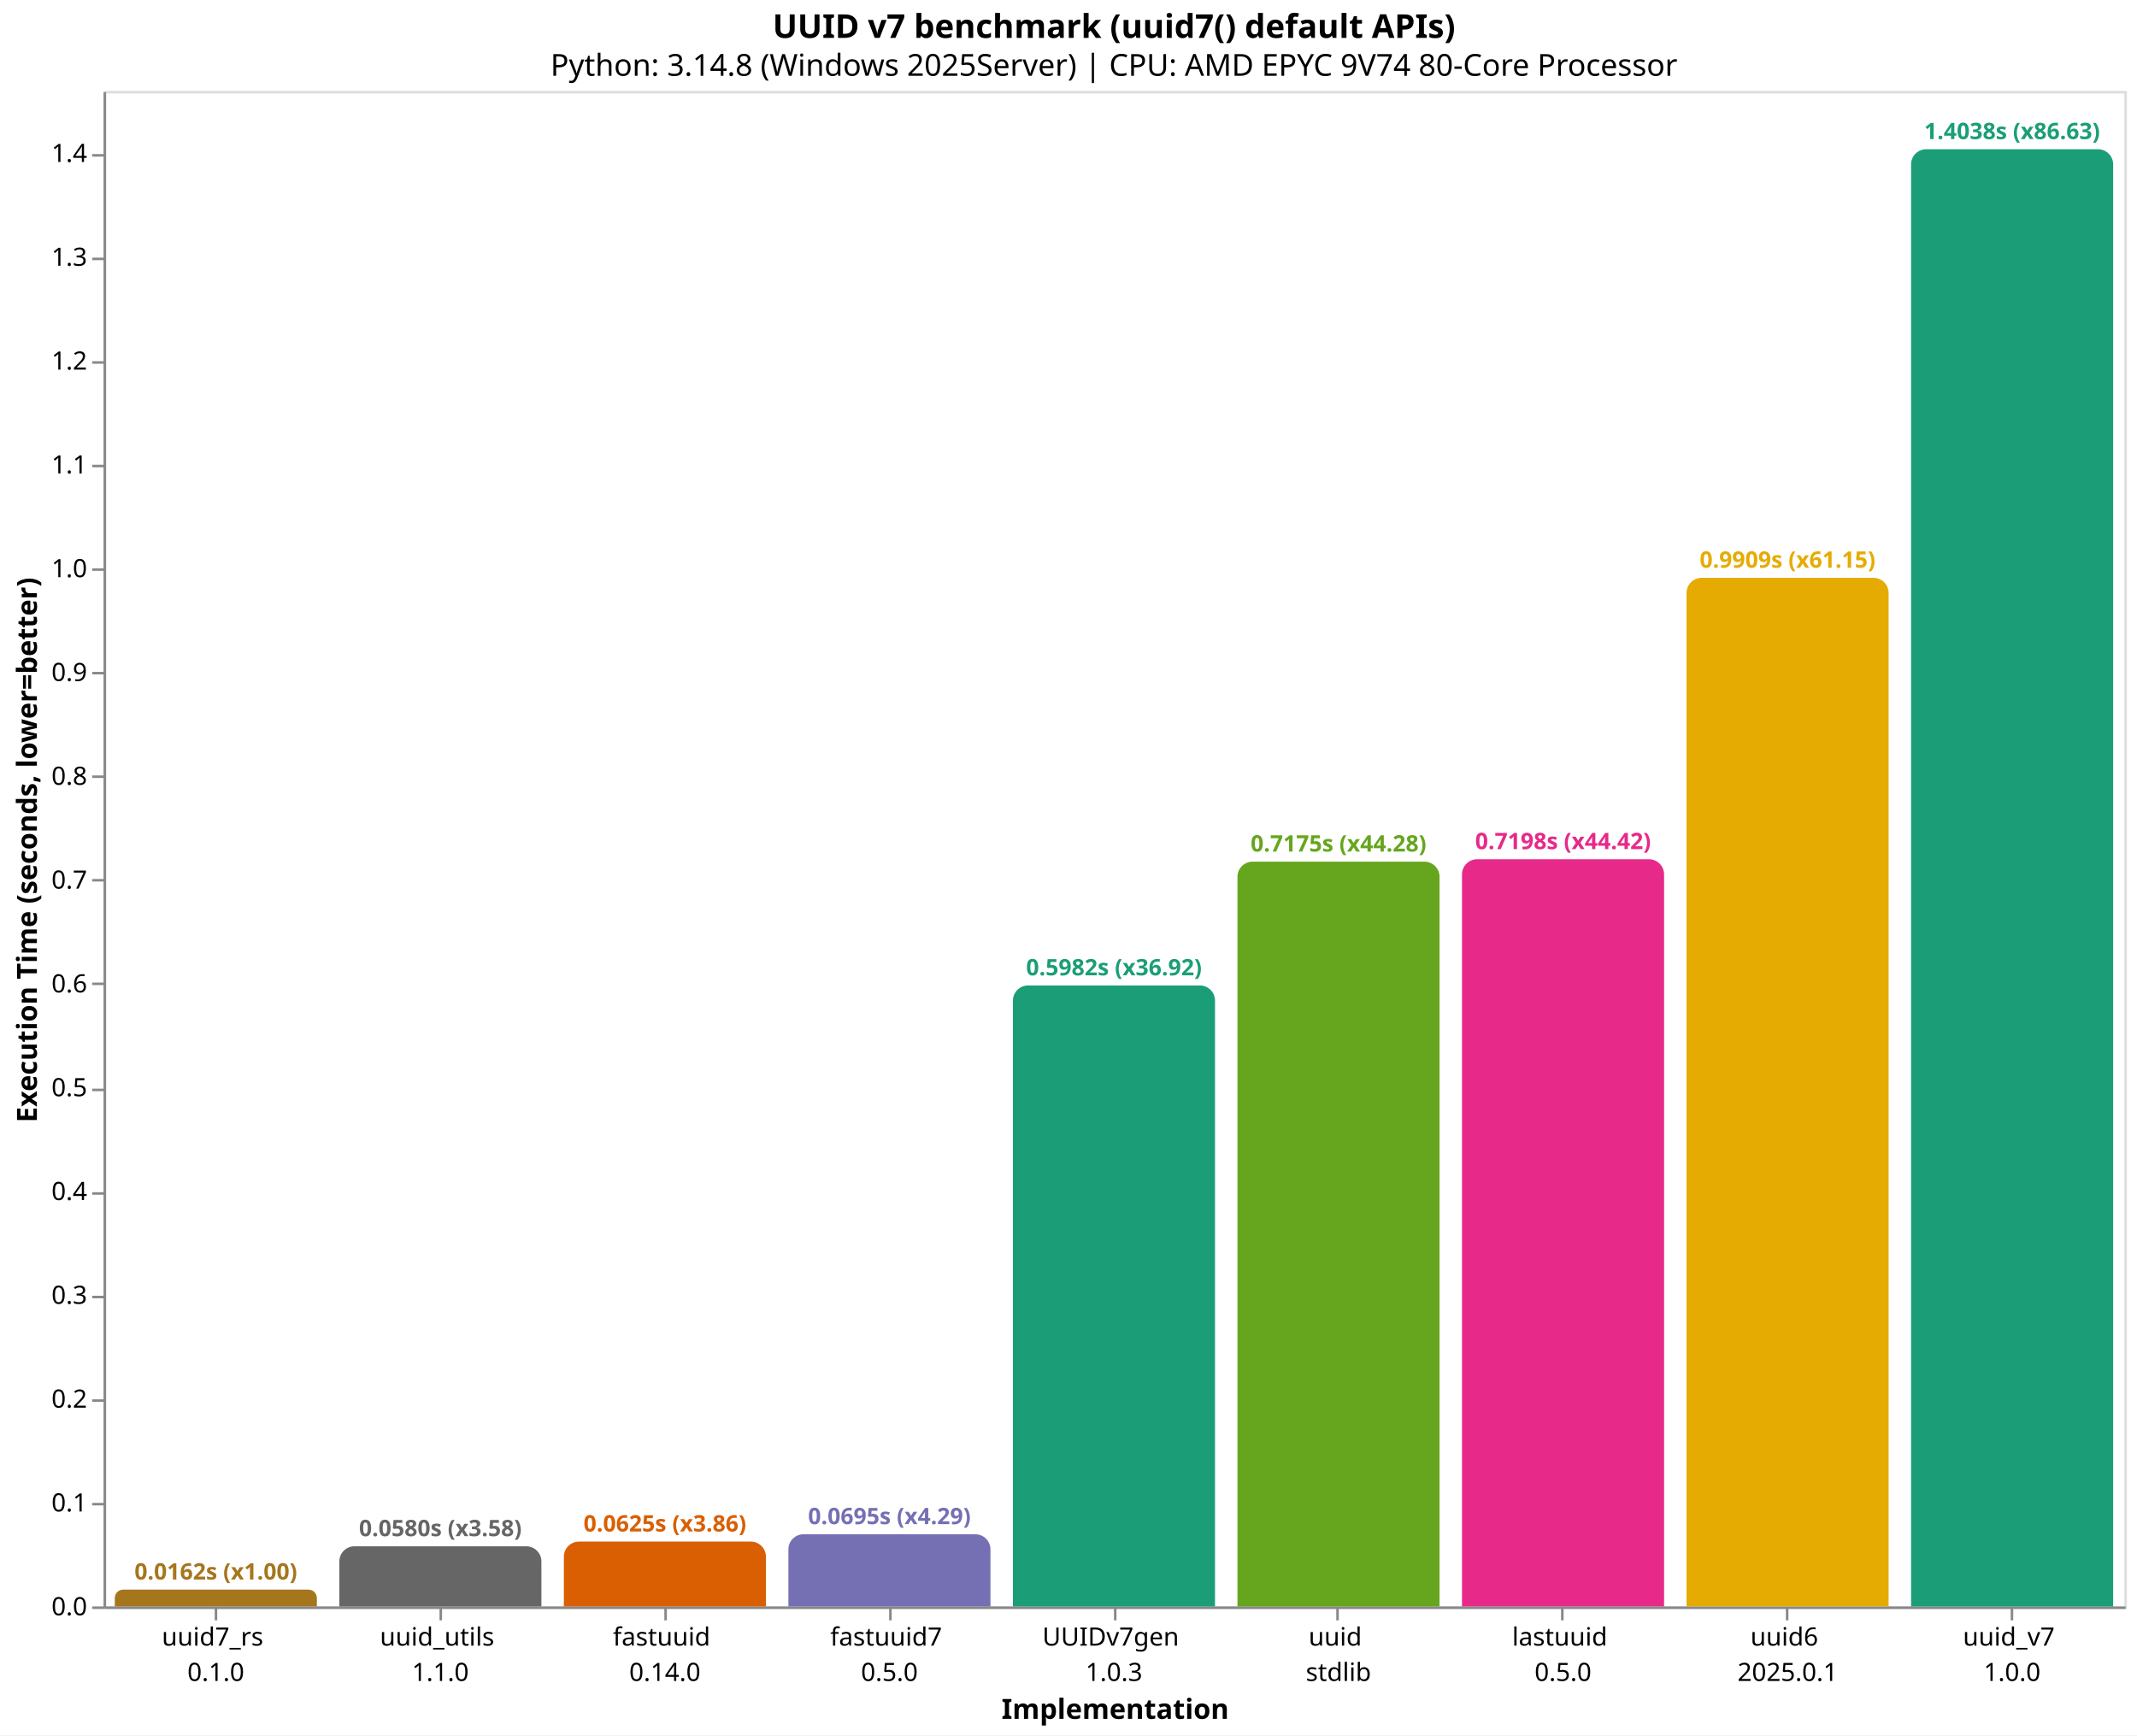
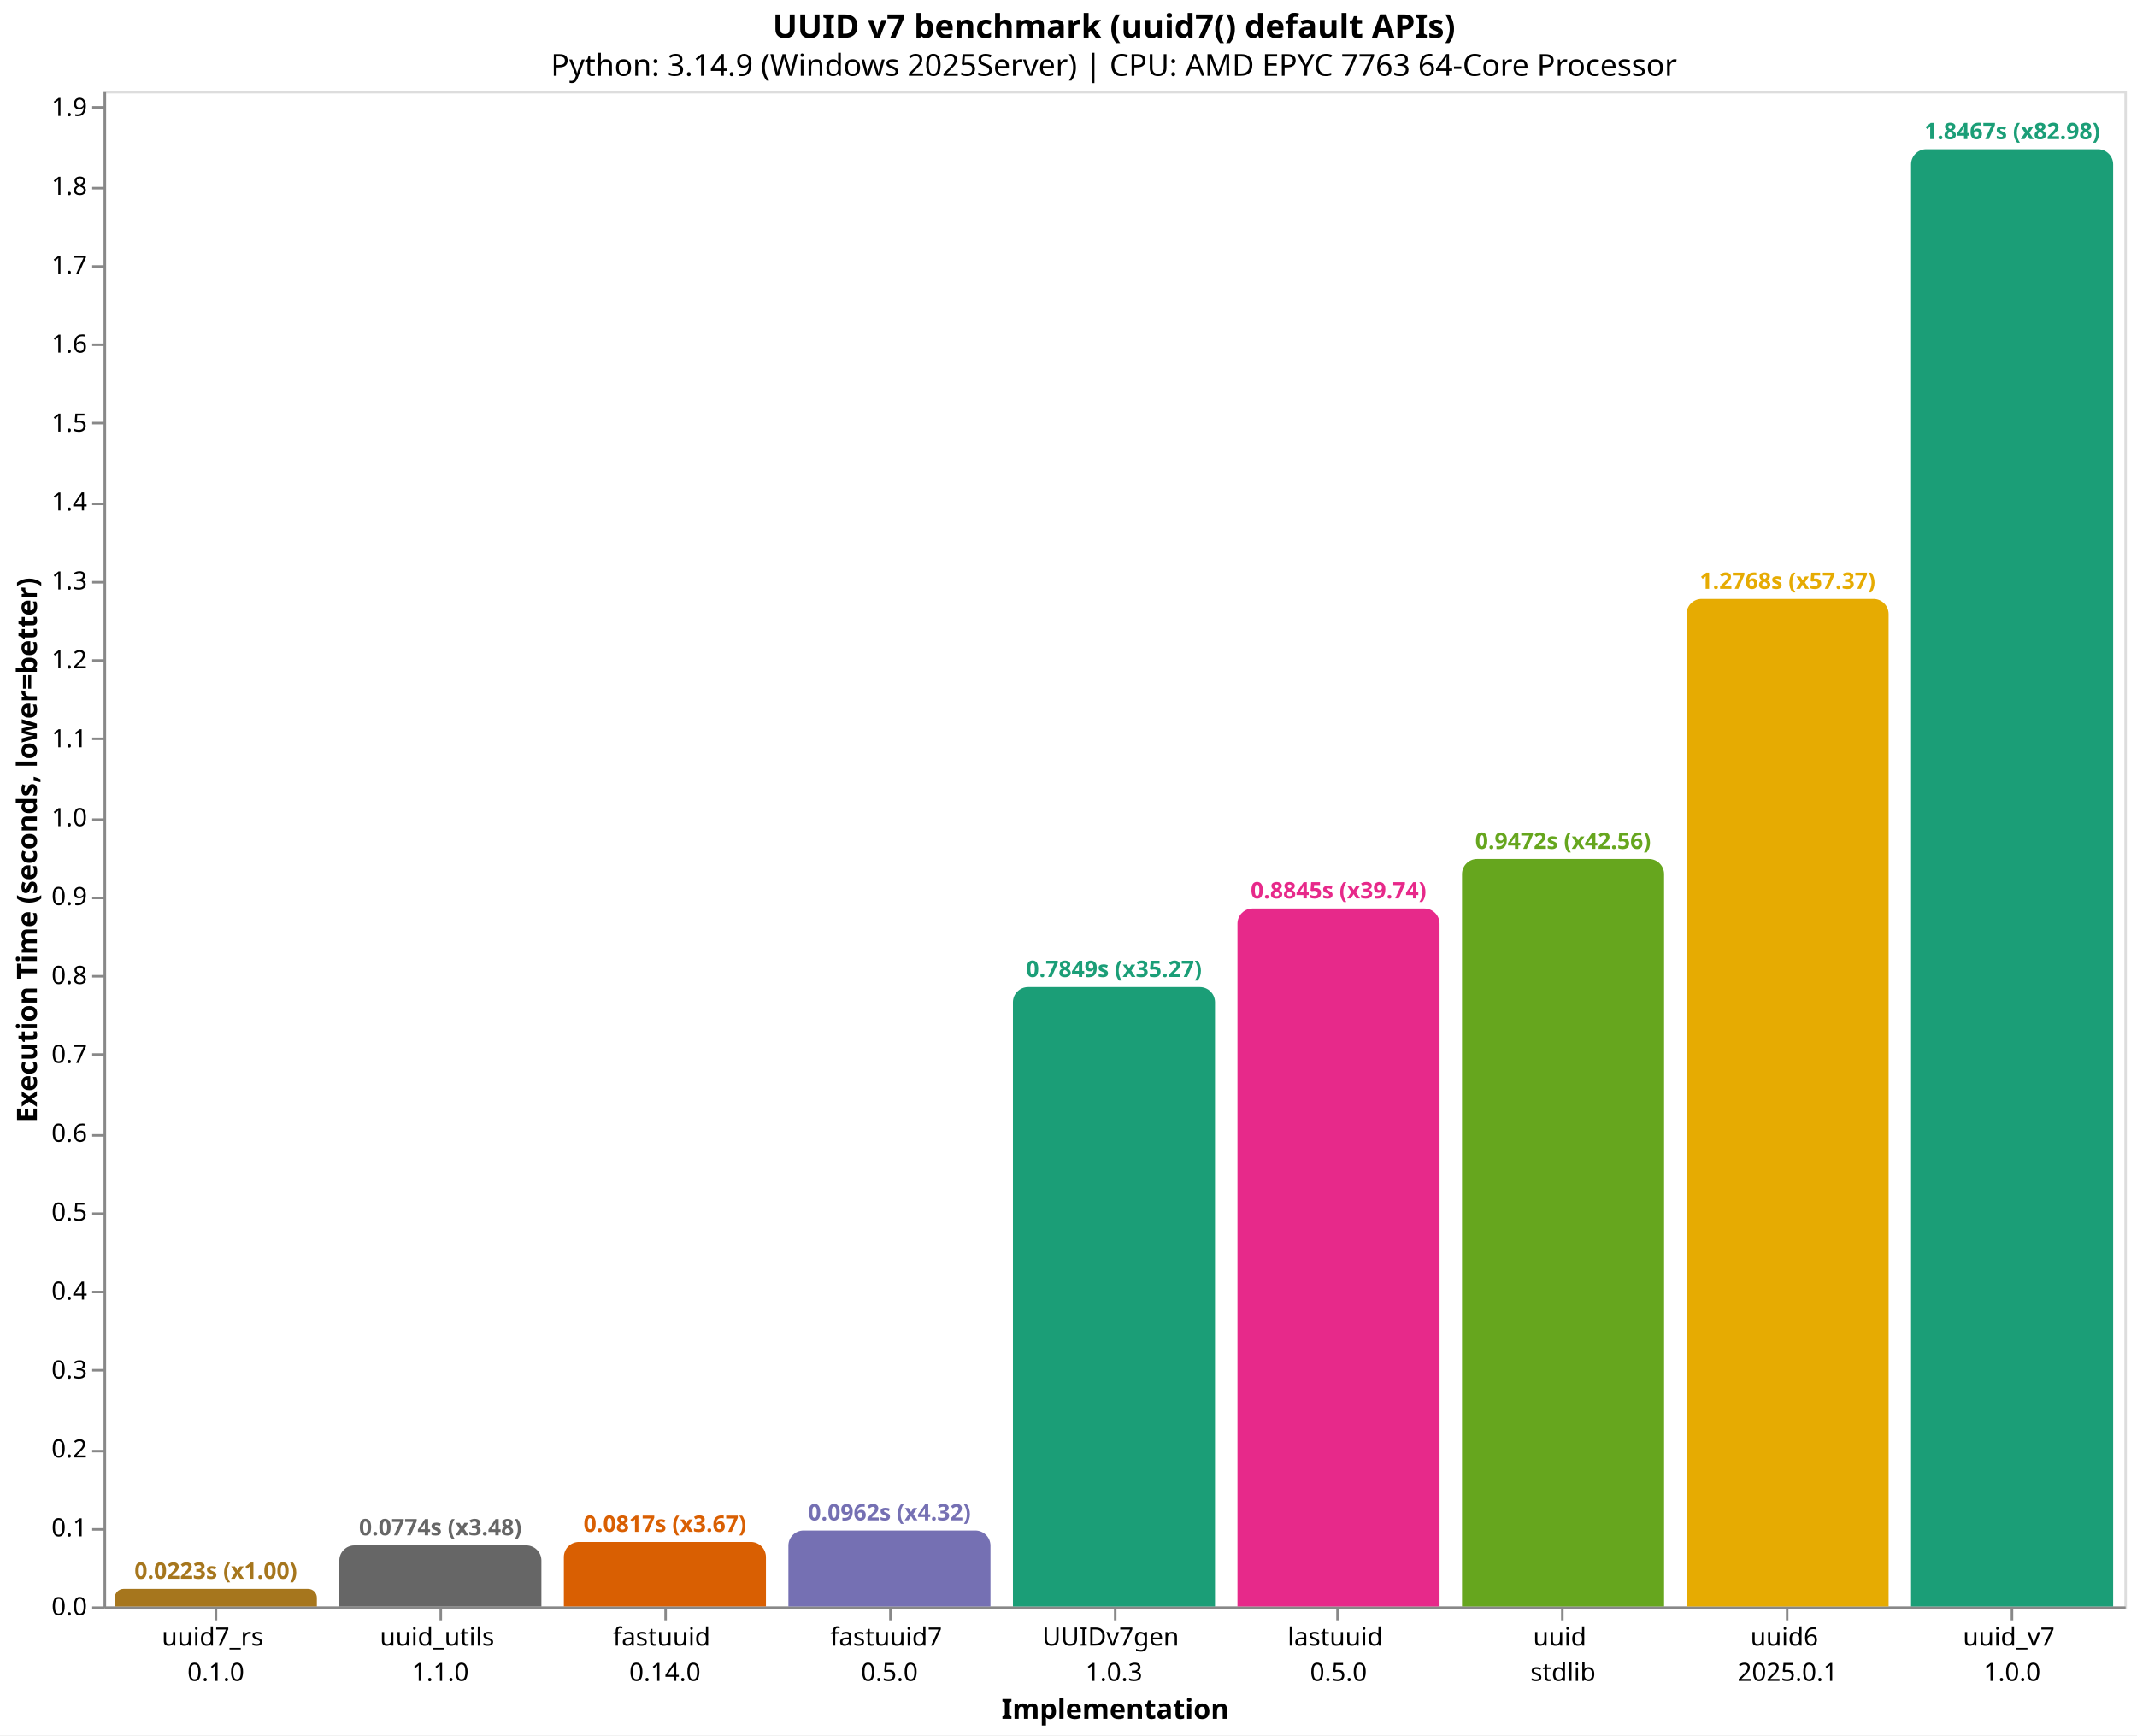
<svg xmlns="http://www.w3.org/2000/svg" version="1.1" class="marks" width="846" height="687" viewBox="0 0 846 687">
  <rect width="846" height="687" fill="white" />
  <g fill="none" stroke-miterlimit="10" transform="translate(41,36)">
    <g class="mark-group role-frame root" role="graphics-object" aria-roledescription="group mark container">
      <g transform="translate(0,0)">
        <path class="background" aria-hidden="true" d="M0.5,0.5h800v600h-800Z" stroke="#ddd" />
        <g>
          <g class="mark-group role-axis" role="graphics-symbol" aria-roledescription="axis" aria-label="X-axis titled 'Implementation' for a discrete scale with 9 values: uuid7_rs&#10;0.1.0, uuid_utils&#10;1.1.0, fastuuid&#10;0.14.0, fastuuid7&#10;0.5.0, UUIDv7gen&#10;1.0.3, ending with uuid_v7&#10;1.0.0">
            <g transform="translate(0.5,600.5)">
              <path class="background" aria-hidden="true" d="M0,0h0v0h0Z" pointer-events="none" />
              <g>
                <g class="mark-rule role-axis-tick" pointer-events="none">
                  <line transform="translate(44,0)" x2="0" y2="5" stroke="#888" stroke-width="1" opacity="1" />
                  <line transform="translate(133,0)" x2="0" y2="5" stroke="#888" stroke-width="1" opacity="1" />
                  <line transform="translate(222,0)" x2="0" y2="5" stroke="#888" stroke-width="1" opacity="1" />
                  <line transform="translate(311,0)" x2="0" y2="5" stroke="#888" stroke-width="1" opacity="1" />
                  <line transform="translate(400,0)" x2="0" y2="5" stroke="#888" stroke-width="1" opacity="1" />
                  <line transform="translate(488,0)" x2="0" y2="5" stroke="#888" stroke-width="1" opacity="1" />
                  <line transform="translate(577,0)" x2="0" y2="5" stroke="#888" stroke-width="1" opacity="1" />
                  <line transform="translate(666,0)" x2="0" y2="5" stroke="#888" stroke-width="1" opacity="1" />
                  <line transform="translate(755,0)" x2="0" y2="5" stroke="#888" stroke-width="1" opacity="1" />
                </g>
                <g class="mark-text role-axis-label" pointer-events="none">
                  <text text-anchor="middle" transform="translate(43.94444,15)" font-family="sans-serif" font-size="10px" fill="#000" opacity="1">
                    <tspan>uuid7_rs</tspan>
                    <tspan x="0" dy="14">0.1.0</tspan>
                  </text>
                  <text text-anchor="middle" transform="translate(132.8333,15)" font-family="sans-serif" font-size="10px" fill="#000" opacity="1">
                    <tspan>uuid_utils</tspan>
                    <tspan x="0" dy="14">1.1.0</tspan>
                  </text>
                  <text text-anchor="middle" transform="translate(221.7222,15)" font-family="sans-serif" font-size="10px" fill="#000" opacity="1">
                    <tspan>fastuuid</tspan>
                    <tspan x="0" dy="14">0.14.0</tspan>
                  </text>
                  <text text-anchor="middle" transform="translate(310.6111,15)" font-family="sans-serif" font-size="10px" fill="#000" opacity="1">
                    <tspan>fastuuid7</tspan>
                    <tspan x="0" dy="14">0.5.0</tspan>
                  </text>
                  <text text-anchor="middle" transform="translate(399.5,15)" font-family="sans-serif" font-size="10px" fill="#000" opacity="1">
                    <tspan>UUIDv7gen</tspan>
                    <tspan x="0" dy="14">1.0.3</tspan>
                  </text>
                  <text text-anchor="middle" transform="translate(488.3889,15)" font-family="sans-serif" font-size="10px" fill="#000" opacity="1">
+                     <tspan>lastuuid</tspan>
+                     <tspan x="0" dy="14">0.5.0</tspan>
+                   </text>
+                   <text text-anchor="middle" transform="translate(577.2778,15)" font-family="sans-serif" font-size="10px" fill="#000" opacity="1">
                    <tspan>uuid</tspan>
                    <tspan x="0" dy="14">stdlib</tspan>
-                   </text>
-                   <text text-anchor="middle" transform="translate(577.2778,15)" font-family="sans-serif" font-size="10px" fill="#000" opacity="1">
-                     <tspan>lastuuid</tspan>
-                     <tspan x="0" dy="14">0.5.0</tspan>
                  </text>
                  <text text-anchor="middle" transform="translate(666.1667,15)" font-family="sans-serif" font-size="10px" fill="#000" opacity="1">
                    <tspan>uuid6</tspan>
                    <tspan x="0" dy="14">2025.0.1</tspan>
                  </text>
                  <text text-anchor="middle" transform="translate(755.0556,15)" font-family="sans-serif" font-size="10px" fill="#000" opacity="1">
                    <tspan>uuid_v7</tspan>
                    <tspan x="0" dy="14">1.0.0</tspan>
                  </text>
                </g>
                <g class="mark-rule role-axis-domain" pointer-events="none">
                  <line transform="translate(0,0)" x2="800" y2="0" stroke="#888" stroke-width="1" opacity="1" />
                </g>
                <g class="mark-text role-axis-title" pointer-events="none">
                  <text text-anchor="middle" transform="translate(400,44)" font-family="sans-serif" font-size="11px" font-weight="bold" fill="#000" opacity="1">Implementation</text>
                </g>
              </g>
              <path class="foreground" aria-hidden="true" d="" pointer-events="none" display="none" />
            </g>
          </g>
-           <g class="mark-group role-axis" role="graphics-symbol" aria-roledescription="axis" aria-label="Y-axis titled 'Execution Time (seconds, lower=better)' for a linear scale with values from 0.0 to 1.5">
+           <g class="mark-group role-axis" role="graphics-symbol" aria-roledescription="axis" aria-label="Y-axis titled 'Execution Time (seconds, lower=better)' for a linear scale with values from 0.0 to 1.9">
            <g transform="translate(0.5,0.5)">
              <path class="background" aria-hidden="true" d="M0,0h0v0h0Z" pointer-events="none" />
              <g>
                <g class="mark-rule role-axis-tick" pointer-events="none">
                  <line transform="translate(0,600)" x2="-5" y2="0" stroke="#888" stroke-width="1" opacity="1" />
-                   <line transform="translate(0,559)" x2="-5" y2="0" stroke="#888" stroke-width="1" opacity="1" />
-                   <line transform="translate(0,518)" x2="-5" y2="0" stroke="#888" stroke-width="1" opacity="1" />
-                   <line transform="translate(0,477)" x2="-5" y2="0" stroke="#888" stroke-width="1" opacity="1" />
-                   <line transform="translate(0,436)" x2="-5" y2="0" stroke="#888" stroke-width="1" opacity="1" />
-                   <line transform="translate(0,395)" x2="-5" y2="0" stroke="#888" stroke-width="1" opacity="1" />
-                   <line transform="translate(0,353)" x2="-5" y2="0" stroke="#888" stroke-width="1" opacity="1" />
-                   <line transform="translate(0,312)" x2="-5" y2="0" stroke="#888" stroke-width="1" opacity="1" />
-                   <line transform="translate(0,271)" x2="-5" y2="0" stroke="#888" stroke-width="1" opacity="1" />
-                   <line transform="translate(0,230)" x2="-5" y2="0" stroke="#888" stroke-width="1" opacity="1" />
-                   <line transform="translate(0,189)" x2="-5" y2="0" stroke="#888" stroke-width="1" opacity="1" />
-                   <line transform="translate(0,148)" x2="-5" y2="0" stroke="#888" stroke-width="1" opacity="1" />
-                   <line transform="translate(0,107)" x2="-5" y2="0" stroke="#888" stroke-width="1" opacity="1" />
-                   <line transform="translate(0,66)" x2="-5" y2="0" stroke="#888" stroke-width="1" opacity="1" />
-                   <line transform="translate(0,25)" x2="-5" y2="0" stroke="#888" stroke-width="1" opacity="1" />
+                   <line transform="translate(0,569)" x2="-5" y2="0" stroke="#888" stroke-width="1" opacity="1" />
+                   <line transform="translate(0,538)" x2="-5" y2="0" stroke="#888" stroke-width="1" opacity="1" />
+                   <line transform="translate(0,506)" x2="-5" y2="0" stroke="#888" stroke-width="1" opacity="1" />
+                   <line transform="translate(0,475)" x2="-5" y2="0" stroke="#888" stroke-width="1" opacity="1" />
+                   <line transform="translate(0,444)" x2="-5" y2="0" stroke="#888" stroke-width="1" opacity="1" />
+                   <line transform="translate(0,413)" x2="-5" y2="0" stroke="#888" stroke-width="1" opacity="1" />
+                   <line transform="translate(0,381)" x2="-5" y2="0" stroke="#888" stroke-width="1" opacity="1" />
+                   <line transform="translate(0,350)" x2="-5" y2="0" stroke="#888" stroke-width="1" opacity="1" />
+                   <line transform="translate(0,319)" x2="-5" y2="0" stroke="#888" stroke-width="1" opacity="1" />
+                   <line transform="translate(0,288)" x2="-5" y2="0" stroke="#888" stroke-width="1" opacity="1" />
+                   <line transform="translate(0,256)" x2="-5" y2="0" stroke="#888" stroke-width="1" opacity="1" />
+                   <line transform="translate(0,225)" x2="-5" y2="0" stroke="#888" stroke-width="1" opacity="1" />
+                   <line transform="translate(0,194)" x2="-5" y2="0" stroke="#888" stroke-width="1" opacity="1" />
+                   <line transform="translate(0,163)" x2="-5" y2="0" stroke="#888" stroke-width="1" opacity="1" />
+                   <line transform="translate(0,131)" x2="-5" y2="0" stroke="#888" stroke-width="1" opacity="1" />
+                   <line transform="translate(0,100)" x2="-5" y2="0" stroke="#888" stroke-width="1" opacity="1" />
+                   <line transform="translate(0,69)" x2="-5" y2="0" stroke="#888" stroke-width="1" opacity="1" />
+                   <line transform="translate(0,38)" x2="-5" y2="0" stroke="#888" stroke-width="1" opacity="1" />
+                   <line transform="translate(0,6)" x2="-5" y2="0" stroke="#888" stroke-width="1" opacity="1" />
                </g>
                <g class="mark-text role-axis-label" pointer-events="none">
                  <text text-anchor="end" transform="translate(-7,603)" font-family="sans-serif" font-size="10px" fill="#000" opacity="1">0.0</text>
-                   <text text-anchor="end" transform="translate(-7,561.9017)" font-family="sans-serif" font-size="10px" fill="#000" opacity="1">0.1</text>
-                   <text text-anchor="end" transform="translate(-7,520.8034)" font-family="sans-serif" font-size="10px" fill="#000" opacity="1">0.2</text>
-                   <text text-anchor="end" transform="translate(-7,479.705)" font-family="sans-serif" font-size="10px" fill="#000" opacity="1">0.3</text>
-                   <text text-anchor="end" transform="translate(-7,438.6067)" font-family="sans-serif" font-size="10px" fill="#000" opacity="1">0.4</text>
-                   <text text-anchor="end" transform="translate(-7,397.5084)" font-family="sans-serif" font-size="10px" fill="#000" opacity="1">0.5</text>
-                   <text text-anchor="end" transform="translate(-7,356.4101)" font-family="sans-serif" font-size="10px" fill="#000" opacity="1">0.6</text>
-                   <text text-anchor="end" transform="translate(-7,315.3117)" font-family="sans-serif" font-size="10px" fill="#000" opacity="1">0.7</text>
-                   <text text-anchor="end" transform="translate(-7,274.2134)" font-family="sans-serif" font-size="10px" fill="#000" opacity="1">0.8</text>
-                   <text text-anchor="end" transform="translate(-7,233.1151)" font-family="sans-serif" font-size="10px" fill="#000" opacity="1">0.9</text>
-                   <text text-anchor="end" transform="translate(-7,192.0168)" font-family="sans-serif" font-size="10px" fill="#000" opacity="1">1.0</text>
-                   <text text-anchor="end" transform="translate(-7,150.9184)" font-family="sans-serif" font-size="10px" fill="#000" opacity="1">1.1</text>
-                   <text text-anchor="end" transform="translate(-7,109.8201)" font-family="sans-serif" font-size="10px" fill="#000" opacity="1">1.2</text>
-                   <text text-anchor="end" transform="translate(-7,68.72178)" font-family="sans-serif" font-size="10px" fill="#000" opacity="1">1.3</text>
-                   <text text-anchor="end" transform="translate(-7,27.62345)" font-family="sans-serif" font-size="10px" fill="#000" opacity="1">1.4</text>
+                   <text text-anchor="end" transform="translate(-7,571.7584)" font-family="sans-serif" font-size="10px" fill="#000" opacity="1">0.1</text>
+                   <text text-anchor="end" transform="translate(-7,540.5169)" font-family="sans-serif" font-size="10px" fill="#000" opacity="1">0.2</text>
+                   <text text-anchor="end" transform="translate(-7,509.2753)" font-family="sans-serif" font-size="10px" fill="#000" opacity="1">0.3</text>
+                   <text text-anchor="end" transform="translate(-7,478.0337)" font-family="sans-serif" font-size="10px" fill="#000" opacity="1">0.4</text>
+                   <text text-anchor="end" transform="translate(-7,446.7921)" font-family="sans-serif" font-size="10px" fill="#000" opacity="1">0.5</text>
+                   <text text-anchor="end" transform="translate(-7,415.5506)" font-family="sans-serif" font-size="10px" fill="#000" opacity="1">0.6</text>
+                   <text text-anchor="end" transform="translate(-7,384.309)" font-family="sans-serif" font-size="10px" fill="#000" opacity="1">0.7</text>
+                   <text text-anchor="end" transform="translate(-7,353.0674)" font-family="sans-serif" font-size="10px" fill="#000" opacity="1">0.8</text>
+                   <text text-anchor="end" transform="translate(-7,321.8259)" font-family="sans-serif" font-size="10px" fill="#000" opacity="1">0.9</text>
+                   <text text-anchor="end" transform="translate(-7,290.5843)" font-family="sans-serif" font-size="10px" fill="#000" opacity="1">1.0</text>
+                   <text text-anchor="end" transform="translate(-7,259.3427)" font-family="sans-serif" font-size="10px" fill="#000" opacity="1">1.1</text>
+                   <text text-anchor="end" transform="translate(-7,228.1011)" font-family="sans-serif" font-size="10px" fill="#000" opacity="1">1.2</text>
+                   <text text-anchor="end" transform="translate(-7,196.8596)" font-family="sans-serif" font-size="10px" fill="#000" opacity="1">1.3</text>
+                   <text text-anchor="end" transform="translate(-7,165.618)" font-family="sans-serif" font-size="10px" fill="#000" opacity="1">1.4</text>
+                   <text text-anchor="end" transform="translate(-7,134.3764)" font-family="sans-serif" font-size="10px" fill="#000" opacity="1">1.5</text>
+                   <text text-anchor="end" transform="translate(-7,103.1349)" font-family="sans-serif" font-size="10px" fill="#000" opacity="1">1.6</text>
+                   <text text-anchor="end" transform="translate(-7,71.89328)" font-family="sans-serif" font-size="10px" fill="#000" opacity="1">1.7</text>
+                   <text text-anchor="end" transform="translate(-7,40.65171)" font-family="sans-serif" font-size="10px" fill="#000" opacity="1">1.8</text>
+                   <text text-anchor="end" transform="translate(-7,9.410138)" font-family="sans-serif" font-size="10px" fill="#000" opacity="1">1.9</text>
                </g>
                <g class="mark-rule role-axis-domain" pointer-events="none">
                  <line transform="translate(0,600)" x2="0" y2="-600" stroke="#888" stroke-width="1" opacity="1" />
                </g>
                <g class="mark-text role-axis-title" pointer-events="none">
                  <text text-anchor="middle" transform="translate(-24.90137,300) rotate(-90) translate(0,-2)" font-family="sans-serif" font-size="11px" font-weight="bold" fill="#000" opacity="1">Execution Time (seconds, lower=better)</text>
                </g>
              </g>
              <path class="foreground" aria-hidden="true" d="" pointer-events="none" display="none" />
            </g>
          </g>
          <g class="mark-group role-scope" role="graphics-object" aria-roledescription="group mark container">
-             <g transform="translate(4.444444,593.3406)">
-               <path class="background" aria-hidden="true" d="M3.33,0L76.67,0C78.508,0,80,1.492,80,3.33L80,6.659C80,6.659,80,6.659,80,6.659L0,6.659C0,6.659,0,6.659,0,6.659L0,3.33C0,1.492,1.492,0,3.33,0Z" />
+             <g transform="translate(4.444444,593.0472)">
+               <path class="background" aria-hidden="true" d="M3.476,0L76.524,0C78.442,0,80,1.558,80,3.476L80,6.953C80,6.953,80,6.953,80,6.953L0,6.953C0,6.953,0,6.953,0,6.953L0,3.476C0,1.558,1.558,0,3.476,0Z" />
              <g clip-path="url(#clip1)">
                <g class="mark-group role-scope" role="graphics-object" aria-roledescription="group mark container">
-                   <g transform="translate(0,-593.3406)">
-                     <path class="background" aria-hidden="true" d="M0,0h80v0h-80Z" />
-                     <g>
-                       <g class="mark-rect role-mark layer_0_marks" role="graphics-object" aria-roledescription="rect mark container">
-                         <path aria-label="Implementation: uuid7_rs&#10;0.1.0; Execution Time (seconds, lower=better): 0.0162036; implementation: uuid7_rs; Execution Time (s): 0.0162; Slowdown: 1.00" role="graphics-symbol" aria-roledescription="bar" d="M0,593.341h80v6.659h-80Z" fill="#a6761d" />
-                       </g>
-                     </g>
-                     <path class="foreground" aria-hidden="true" d="" display="none" />
-                   </g>
-                 </g>
-               </g>
-               <path class="foreground" aria-hidden="true" d="" display="none" />
-             </g>
-             <g transform="translate(93.33333,576.1799)">
-               <path class="background" aria-hidden="true" d="M6,0L74,0C77.311,0,80,2.689,80,6L80,23.82C80,23.82,80,23.82,80,23.82L0,23.82C0,23.82,0,23.82,0,23.82L0,6C0,2.689,2.689,0,6,0Z" />
+                   <g transform="translate(0,-593.0472)">
+                     <path class="background" aria-hidden="true" d="M0,0h80v0h-80Z" />
+                     <g>
+                       <g class="mark-rect role-mark layer_0_marks" role="graphics-object" aria-roledescription="rect mark container">
+                         <path aria-label="Implementation: uuid7_rs&#10;0.1.0; Execution Time (seconds, lower=better): 0.022255; implementation: uuid7_rs; Execution Time (s): 0.0223; Slowdown: 1.00" role="graphics-symbol" aria-roledescription="bar" d="M0,593.047h80v6.953h-80Z" fill="#a6761d" />
+                       </g>
+                     </g>
+                     <path class="foreground" aria-hidden="true" d="" display="none" />
+                   </g>
+                 </g>
+               </g>
+               <path class="foreground" aria-hidden="true" d="" display="none" />
+             </g>
+             <g transform="translate(93.33333,575.8301)">
+               <path class="background" aria-hidden="true" d="M6,0L74,0C77.311,0,80,2.689,80,6L80,24.17C80,24.17,80,24.17,80,24.17L0,24.17C0,24.17,0,24.17,0,24.17L0,6C0,2.689,2.689,0,6,0Z" />
              <g clip-path="url(#clip2)">
                <g class="mark-group role-scope" role="graphics-object" aria-roledescription="group mark container">
-                   <g transform="translate(0,-576.1799)">
-                     <path class="background" aria-hidden="true" d="M0,0h80v0h-80Z" />
-                     <g>
-                       <g class="mark-rect role-mark layer_0_marks" role="graphics-object" aria-roledescription="rect mark container">
-                         <path aria-label="Implementation: uuid_utils&#10;1.1.0; Execution Time (seconds, lower=better): 0.0579587; implementation: uuid_utils; Execution Time (s): 0.0580; Slowdown: 3.58" role="graphics-symbol" aria-roledescription="bar" d="M0,576.18h80v23.82h-80Z" fill="#666666" />
-                       </g>
-                     </g>
-                     <path class="foreground" aria-hidden="true" d="" display="none" />
-                   </g>
-                 </g>
-               </g>
-               <path class="foreground" aria-hidden="true" d="" display="none" />
-             </g>
-             <g transform="translate(182.2222,574.3223)">
-               <path class="background" aria-hidden="true" d="M6,0L74,0C77.311,0,80,2.689,80,6L80,25.678C80,25.678,80,25.678,80,25.678L0,25.678C0,25.678,0,25.678,0,25.678L0,6C0,2.689,2.689,0,6,0Z" />
+                   <g transform="translate(0,-575.8301)">
+                     <path class="background" aria-hidden="true" d="M0,0h80v0h-80Z" />
+                     <g>
+                       <g class="mark-rect role-mark layer_0_marks" role="graphics-object" aria-roledescription="rect mark container">
+                         <path aria-label="Implementation: uuid_utils&#10;1.1.0; Execution Time (seconds, lower=better): 0.0773646; implementation: uuid_utils; Execution Time (s): 0.0774; Slowdown: 3.48" role="graphics-symbol" aria-roledescription="bar" d="M0,575.83h80v24.17h-80Z" fill="#666666" />
+                       </g>
+                     </g>
+                     <path class="foreground" aria-hidden="true" d="" display="none" />
+                   </g>
+                 </g>
+               </g>
+               <path class="foreground" aria-hidden="true" d="" display="none" />
+             </g>
+             <g transform="translate(182.2222,574.4635)">
+               <path class="background" aria-hidden="true" d="M6,0L74,0C77.311,0,80,2.689,80,6L80,25.536C80,25.536,80,25.536,80,25.536L0,25.536C0,25.536,0,25.536,0,25.536L0,6C0,2.689,2.689,0,6,0Z" />
              <g clip-path="url(#clip3)">
                <g class="mark-group role-scope" role="graphics-object" aria-roledescription="group mark container">
-                   <g transform="translate(0,-574.3223)">
-                     <path class="background" aria-hidden="true" d="M0,0h80v0h-80Z" />
-                     <g>
-                       <g class="mark-rect role-mark layer_0_marks" role="graphics-object" aria-roledescription="rect mark container">
-                         <path aria-label="Implementation: fastuuid&#10;0.14.0; Execution Time (seconds, lower=better): 0.0624788; implementation: fastuuid; Execution Time (s): 0.0625; Slowdown: 3.86" role="graphics-symbol" aria-roledescription="bar" d="M0,574.322h80v25.678h-80Z" fill="#d95f02" />
-                       </g>
-                     </g>
-                     <path class="foreground" aria-hidden="true" d="" display="none" />
-                   </g>
-                 </g>
-               </g>
-               <path class="foreground" aria-hidden="true" d="" display="none" />
-             </g>
-             <g transform="translate(271.1111,571.4194)">
-               <path class="background" aria-hidden="true" d="M6,0L74,0C77.311,0,80,2.689,80,6L80,28.581C80,28.581,80,28.581,80,28.581L0,28.581C0,28.581,0,28.581,0,28.581L0,6C0,2.689,2.689,0,6,0Z" />
+                   <g transform="translate(0,-574.4635)">
+                     <path class="background" aria-hidden="true" d="M0,0h80v0h-80Z" />
+                     <g>
+                       <g class="mark-rect role-mark layer_0_marks" role="graphics-object" aria-roledescription="rect mark container">
+                         <path aria-label="Implementation: fastuuid&#10;0.14.0; Execution Time (seconds, lower=better): 0.0817388; implementation: fastuuid; Execution Time (s): 0.0817; Slowdown: 3.67" role="graphics-symbol" aria-roledescription="bar" d="M0,574.464h80v25.536h-80Z" fill="#d95f02" />
+                       </g>
+                     </g>
+                     <path class="foreground" aria-hidden="true" d="" display="none" />
+                   </g>
+                 </g>
+               </g>
+               <path class="foreground" aria-hidden="true" d="" display="none" />
+             </g>
+             <g transform="translate(271.1111,569.9314)">
+               <path class="background" aria-hidden="true" d="M6,0L74,0C77.311,0,80,2.689,80,6L80,30.069C80,30.069,80,30.069,80,30.069L0,30.069C0,30.069,0,30.069,0,30.069L0,6C0,2.689,2.689,0,6,0Z" />
              <g clip-path="url(#clip4)">
                <g class="mark-group role-scope" role="graphics-object" aria-roledescription="group mark container">
-                   <g transform="translate(0,-571.4194)">
-                     <path class="background" aria-hidden="true" d="M0,0h80v0h-80Z" />
-                     <g>
-                       <g class="mark-rect role-mark layer_0_marks" role="graphics-object" aria-roledescription="rect mark container">
-                         <path aria-label="Implementation: fastuuid7&#10;0.5.0; Execution Time (seconds, lower=better): 0.069542; implementation: fastuuid7; Execution Time (s): 0.0695; Slowdown: 4.29" role="graphics-symbol" aria-roledescription="bar" d="M0,571.419h80v28.581h-80Z" fill="#7570b3" />
-                       </g>
-                     </g>
-                     <path class="foreground" aria-hidden="true" d="" display="none" />
-                   </g>
-                 </g>
-               </g>
-               <path class="foreground" aria-hidden="true" d="" display="none" />
-             </g>
-             <g transform="translate(360,354.1462)">
-               <path class="background" aria-hidden="true" d="M6,0L74,0C77.311,0,80,2.689,80,6L80,245.854C80,245.854,80,245.854,80,245.854L0,245.854C0,245.854,0,245.854,0,245.854L0,6C0,2.689,2.689,0,6,0Z" />
+                   <g transform="translate(0,-569.9314)">
+                     <path class="background" aria-hidden="true" d="M0,0h80v0h-80Z" />
+                     <g>
+                       <g class="mark-rect role-mark layer_0_marks" role="graphics-object" aria-roledescription="rect mark container">
+                         <path aria-label="Implementation: fastuuid7&#10;0.5.0; Execution Time (seconds, lower=better): 0.0962454; implementation: fastuuid7; Execution Time (s): 0.0962; Slowdown: 4.32" role="graphics-symbol" aria-roledescription="bar" d="M0,569.931h80v30.069h-80Z" fill="#7570b3" />
+                       </g>
+                     </g>
+                     <path class="foreground" aria-hidden="true" d="" display="none" />
+                   </g>
+                 </g>
+               </g>
+               <path class="foreground" aria-hidden="true" d="" display="none" />
+             </g>
+             <g transform="translate(360,354.7942)">
+               <path class="background" aria-hidden="true" d="M6,0L74,0C77.311,0,80,2.689,80,6L80,245.206C80,245.206,80,245.206,80,245.206L0,245.206C0,245.206,0,245.206,0,245.206L0,6C0,2.689,2.689,0,6,0Z" />
              <g clip-path="url(#clip5)">
                <g class="mark-group role-scope" role="graphics-object" aria-roledescription="group mark container">
-                   <g transform="translate(0,-354.1462)">
-                     <path class="background" aria-hidden="true" d="M0,0h80v0h-80Z" />
-                     <g>
-                       <g class="mark-rect role-mark layer_0_marks" role="graphics-object" aria-roledescription="rect mark container">
-                         <path aria-label="Implementation: UUIDv7gen&#10;1.0.3; Execution Time (seconds, lower=better): 0.5982087; implementation: UUIDv7gen; Execution Time (s): 0.5982; Slowdown: 36.92" role="graphics-symbol" aria-roledescription="bar" d="M0,354.146h80v245.854h-80Z" fill="#1b9e77" />
-                       </g>
-                     </g>
-                     <path class="foreground" aria-hidden="true" d="" display="none" />
-                   </g>
-                 </g>
-               </g>
-               <path class="foreground" aria-hidden="true" d="" display="none" />
-             </g>
-             <g transform="translate(448.8889,305.13)">
-               <path class="background" aria-hidden="true" d="M6,0L74,0C77.311,0,80,2.689,80,6L80,294.87C80,294.87,80,294.87,80,294.87L0,294.87C0,294.87,0,294.87,0,294.87L0,6C0,2.689,2.689,0,6,0Z" />
+                   <g transform="translate(0,-354.7942)">
+                     <path class="background" aria-hidden="true" d="M0,0h80v0h-80Z" />
+                     <g>
+                       <g class="mark-rect role-mark layer_0_marks" role="graphics-object" aria-roledescription="rect mark container">
+                         <path aria-label="Implementation: UUIDv7gen&#10;1.0.3; Execution Time (seconds, lower=better): 0.7848701; implementation: UUIDv7gen; Execution Time (s): 0.7849; Slowdown: 35.27" role="graphics-symbol" aria-roledescription="bar" d="M0,354.794h80v245.206h-80Z" fill="#1b9e77" />
+                       </g>
+                     </g>
+                     <path class="foreground" aria-hidden="true" d="" display="none" />
+                   </g>
+                 </g>
+               </g>
+               <path class="foreground" aria-hidden="true" d="" display="none" />
+             </g>
+             <g transform="translate(448.8889,323.6791)">
+               <path class="background" aria-hidden="true" d="M6,0L74,0C77.311,0,80,2.689,80,6L80,276.321C80,276.321,80,276.321,80,276.321L0,276.321C0,276.321,0,276.321,0,276.321L0,6C0,2.689,2.689,0,6,0Z" />
              <g clip-path="url(#clip6)">
                <g class="mark-group role-scope" role="graphics-object" aria-roledescription="group mark container">
-                   <g transform="translate(0,-305.13)">
-                     <path class="background" aria-hidden="true" d="M0,0h80v0h-80Z" />
-                     <g>
-                       <g class="mark-rect role-mark layer_0_marks" role="graphics-object" aria-roledescription="rect mark container">
-                         <path aria-label="Implementation: uuid&#10;stdlib; Execution Time (seconds, lower=better): 0.7174746; implementation: uuid; Execution Time (s): 0.7175; Slowdown: 44.28" role="graphics-symbol" aria-roledescription="bar" d="M0,305.13h80v294.87h-80Z" fill="#66a61e" />
-                       </g>
-                     </g>
-                     <path class="foreground" aria-hidden="true" d="" display="none" />
-                   </g>
-                 </g>
-               </g>
-               <path class="foreground" aria-hidden="true" d="" display="none" />
-             </g>
-             <g transform="translate(537.7778,304.1736)">
-               <path class="background" aria-hidden="true" d="M6,0L74,0C77.311,0,80,2.689,80,6L80,295.826C80,295.826,80,295.826,80,295.826L0,295.826C0,295.826,0,295.826,0,295.826L0,6C0,2.689,2.689,0,6,0Z" />
+                   <g transform="translate(0,-323.6791)">
+                     <path class="background" aria-hidden="true" d="M0,0h80v0h-80Z" />
+                     <g>
+                       <g class="mark-rect role-mark layer_0_marks" role="graphics-object" aria-roledescription="rect mark container">
+                         <path aria-label="Implementation: lastuuid&#10;0.5.0; Execution Time (seconds, lower=better): 0.8844654; implementation: lastuuid; Execution Time (s): 0.8845; Slowdown: 39.74" role="graphics-symbol" aria-roledescription="bar" d="M0,323.679h80v276.321h-80Z" fill="#e7298a" />
+                       </g>
+                     </g>
+                     <path class="foreground" aria-hidden="true" d="" display="none" />
+                   </g>
+                 </g>
+               </g>
+               <path class="foreground" aria-hidden="true" d="" display="none" />
+             </g>
+             <g transform="translate(537.7778,304.0759)">
+               <path class="background" aria-hidden="true" d="M6,0L74,0C77.311,0,80,2.689,80,6L80,295.924C80,295.924,80,295.924,80,295.924L0,295.924C0,295.924,0,295.924,0,295.924L0,6C0,2.689,2.689,0,6,0Z" />
              <g clip-path="url(#clip7)">
                <g class="mark-group role-scope" role="graphics-object" aria-roledescription="group mark container">
-                   <g transform="translate(0,-304.1736)">
-                     <path class="background" aria-hidden="true" d="M0,0h80v0h-80Z" />
-                     <g>
-                       <g class="mark-rect role-mark layer_0_marks" role="graphics-object" aria-roledescription="rect mark container">
-                         <path aria-label="Implementation: lastuuid&#10;0.5.0; Execution Time (seconds, lower=better): 0.7198017; implementation: lastuuid; Execution Time (s): 0.7198; Slowdown: 44.42" role="graphics-symbol" aria-roledescription="bar" d="M0,304.174h80v295.826h-80Z" fill="#e7298a" />
-                       </g>
-                     </g>
-                     <path class="foreground" aria-hidden="true" d="" display="none" />
-                   </g>
-                 </g>
-               </g>
-               <path class="foreground" aria-hidden="true" d="" display="none" />
-             </g>
-             <g transform="translate(626.6667,192.7561)">
-               <path class="background" aria-hidden="true" d="M6,0L74,0C77.311,0,80,2.689,80,6L80,407.244C80,407.244,80,407.244,80,407.244L0,407.244C0,407.244,0,407.244,0,407.244L0,6C0,2.689,2.689,0,6,0Z" />
+                   <g transform="translate(0,-304.0759)">
+                     <path class="background" aria-hidden="true" d="M0,0h80v0h-80Z" />
+                     <g>
+                       <g class="mark-rect role-mark layer_0_marks" role="graphics-object" aria-roledescription="rect mark container">
+                         <path aria-label="Implementation: uuid&#10;stdlib; Execution Time (seconds, lower=better): 0.9472126; implementation: uuid; Execution Time (s): 0.9472; Slowdown: 42.56" role="graphics-symbol" aria-roledescription="bar" d="M0,304.076h80v295.924h-80Z" fill="#66a61e" />
+                       </g>
+                     </g>
+                     <path class="foreground" aria-hidden="true" d="" display="none" />
+                   </g>
+                 </g>
+               </g>
+               <path class="foreground" aria-hidden="true" d="" display="none" />
+             </g>
+             <g transform="translate(626.6667,201.1174)">
+               <path class="background" aria-hidden="true" d="M6,0L74,0C77.311,0,80,2.689,80,6L80,398.883C80,398.883,80,398.883,80,398.883L0,398.883C0,398.883,0,398.883,0,398.883L0,6C0,2.689,2.689,0,6,0Z" />
              <g clip-path="url(#clip8)">
                <g class="mark-group role-scope" role="graphics-object" aria-roledescription="group mark container">
-                   <g transform="translate(0,-192.7561)">
-                     <path class="background" aria-hidden="true" d="M0,0h80v0h-80Z" />
-                     <g>
-                       <g class="mark-rect role-mark layer_0_marks" role="graphics-object" aria-roledescription="rect mark container">
-                         <path aria-label="Implementation: uuid6&#10;2025.0.1; Execution Time (seconds, lower=better): 0.9909014; implementation: uuid6; Execution Time (s): 0.9909; Slowdown: 61.15" role="graphics-symbol" aria-roledescription="bar" d="M0,192.756h80v407.244h-80Z" fill="#e6ab02" />
+                   <g transform="translate(0,-201.1174)">
+                     <path class="background" aria-hidden="true" d="M0,0h80v0h-80Z" />
+                     <g>
+                       <g class="mark-rect role-mark layer_0_marks" role="graphics-object" aria-roledescription="rect mark container">
+                         <path aria-label="Implementation: uuid6&#10;2025.0.1; Execution Time (seconds, lower=better): 1.2767686; implementation: uuid6; Execution Time (s): 1.2768; Slowdown: 57.37" role="graphics-symbol" aria-roledescription="bar" d="M0,201.117h80v398.883h-80Z" fill="#e6ab02" />
                      </g>
                    </g>
                    <path class="foreground" aria-hidden="true" d="" display="none" />
                  </g>
                </g>
              </g>
              <path class="foreground" aria-hidden="true" d="" display="none" />
            </g>
            <g transform="translate(715.5556,23.07692)">
              <path class="background" aria-hidden="true" d="M6,0L74,0C77.311,0,80,2.689,80,6L80,576.923C80,576.923,80,576.923,80,576.923L0,576.923C0,576.923,0,576.923,0,576.923L0,6C0,2.689,2.689,0,6,0Z" />
              <g clip-path="url(#clip9)">
                <g class="mark-group role-scope" role="graphics-object" aria-roledescription="group mark container">
                  <g transform="translate(0,-23.07692)">
                    <path class="background" aria-hidden="true" d="M0,0h80v0h-80Z" />
                    <g>
                      <g class="mark-rect role-mark layer_0_marks" role="graphics-object" aria-roledescription="rect mark container">
-                         <path aria-label="Implementation: uuid_v7&#10;1.0.0; Execution Time (seconds, lower=better): 1.403763; implementation: uuid_v7; Execution Time (s): 1.4038; Slowdown: 86.63" role="graphics-symbol" aria-roledescription="bar" d="M0,23.077h80v576.923h-80Z" fill="#1b9e77" />
+                         <path aria-label="Implementation: uuid_v7&#10;1.0.0; Execution Time (seconds, lower=better): 1.8466519; implementation: uuid_v7; Execution Time (s): 1.8467; Slowdown: 82.98" role="graphics-symbol" aria-roledescription="bar" d="M0,23.077h80v576.923h-80Z" fill="#1b9e77" />
                      </g>
                    </g>
                    <path class="foreground" aria-hidden="true" d="" display="none" />
                  </g>
                </g>
              </g>
              <path class="foreground" aria-hidden="true" d="" display="none" />
            </g>
          </g>
          <g class="mark-text role-mark layer_1_marks" role="graphics-object" aria-roledescription="text mark container">
-             <text aria-label="Implementation: uuid7_rs&#10;0.1.0; Execution Time (seconds, lower=better): 0.0162036; implementation: uuid7_rs; label: 0.0162s (x1.00); Execution Time (s): 0.0162; Slowdown: 1.00" role="graphics-symbol" aria-roledescription="text mark" text-anchor="middle" transform="translate(44.44444,589.3406)" font-family="sans-serif" font-size="9px" font-weight="bold" fill="#a6761d">0.0162s (x1.00)</text>
-             <text aria-label="Implementation: uuid_utils&#10;1.1.0; Execution Time (seconds, lower=better): 0.0579587; implementation: uuid_utils; label: 0.0580s (x3.58); Execution Time (s): 0.0580; Slowdown: 3.58" role="graphics-symbol" aria-roledescription="text mark" text-anchor="middle" transform="translate(133.3333,572.1799)" font-family="sans-serif" font-size="9px" font-weight="bold" fill="#666666">0.0580s (x3.58)</text>
-             <text aria-label="Implementation: fastuuid&#10;0.14.0; Execution Time (seconds, lower=better): 0.0624788; implementation: fastuuid; label: 0.0625s (x3.86); Execution Time (s): 0.0625; Slowdown: 3.86" role="graphics-symbol" aria-roledescription="text mark" text-anchor="middle" transform="translate(222.2222,570.3223)" font-family="sans-serif" font-size="9px" font-weight="bold" fill="#d95f02">0.0625s (x3.86)</text>
-             <text aria-label="Implementation: fastuuid7&#10;0.5.0; Execution Time (seconds, lower=better): 0.069542; implementation: fastuuid7; label: 0.0695s (x4.29); Execution Time (s): 0.0695; Slowdown: 4.29" role="graphics-symbol" aria-roledescription="text mark" text-anchor="middle" transform="translate(311.1111,567.4194)" font-family="sans-serif" font-size="9px" font-weight="bold" fill="#7570b3">0.0695s (x4.29)</text>
-             <text aria-label="Implementation: UUIDv7gen&#10;1.0.3; Execution Time (seconds, lower=better): 0.5982087; implementation: UUIDv7gen; label: 0.5982s (x36.92); Execution Time (s): 0.5982; Slowdown: 36.92" role="graphics-symbol" aria-roledescription="text mark" text-anchor="middle" transform="translate(400,350.1462)" font-family="sans-serif" font-size="9px" font-weight="bold" fill="#1b9e77">0.5982s (x36.92)</text>
-             <text aria-label="Implementation: uuid&#10;stdlib; Execution Time (seconds, lower=better): 0.7174746; implementation: uuid; label: 0.7175s (x44.28); Execution Time (s): 0.7175; Slowdown: 44.28" role="graphics-symbol" aria-roledescription="text mark" text-anchor="middle" transform="translate(488.8889,301.13)" font-family="sans-serif" font-size="9px" font-weight="bold" fill="#66a61e">0.7175s (x44.28)</text>
-             <text aria-label="Implementation: lastuuid&#10;0.5.0; Execution Time (seconds, lower=better): 0.7198017; implementation: lastuuid; label: 0.7198s (x44.42); Execution Time (s): 0.7198; Slowdown: 44.42" role="graphics-symbol" aria-roledescription="text mark" text-anchor="middle" transform="translate(577.7778,300.1736)" font-family="sans-serif" font-size="9px" font-weight="bold" fill="#e7298a">0.7198s (x44.42)</text>
-             <text aria-label="Implementation: uuid6&#10;2025.0.1; Execution Time (seconds, lower=better): 0.9909014; implementation: uuid6; label: 0.9909s (x61.15); Execution Time (s): 0.9909; Slowdown: 61.15" role="graphics-symbol" aria-roledescription="text mark" text-anchor="middle" transform="translate(666.6667,188.7561)" font-family="sans-serif" font-size="9px" font-weight="bold" fill="#e6ab02">0.9909s (x61.15)</text>
-             <text aria-label="Implementation: uuid_v7&#10;1.0.0; Execution Time (seconds, lower=better): 1.403763; implementation: uuid_v7; label: 1.4038s (x86.63); Execution Time (s): 1.4038; Slowdown: 86.63" role="graphics-symbol" aria-roledescription="text mark" text-anchor="middle" transform="translate(755.5556,19.07692)" font-family="sans-serif" font-size="9px" font-weight="bold" fill="#1b9e77">1.4038s (x86.63)</text>
+             <text aria-label="Implementation: uuid7_rs&#10;0.1.0; Execution Time (seconds, lower=better): 0.022255; implementation: uuid7_rs; label: 0.0223s (x1.00); Execution Time (s): 0.0223; Slowdown: 1.00" role="graphics-symbol" aria-roledescription="text mark" text-anchor="middle" transform="translate(44.44444,589.0472)" font-family="sans-serif" font-size="9px" font-weight="bold" fill="#a6761d">0.0223s (x1.00)</text>
+             <text aria-label="Implementation: uuid_utils&#10;1.1.0; Execution Time (seconds, lower=better): 0.0773646; implementation: uuid_utils; label: 0.0774s (x3.48); Execution Time (s): 0.0774; Slowdown: 3.48" role="graphics-symbol" aria-roledescription="text mark" text-anchor="middle" transform="translate(133.3333,571.8301)" font-family="sans-serif" font-size="9px" font-weight="bold" fill="#666666">0.0774s (x3.48)</text>
+             <text aria-label="Implementation: fastuuid&#10;0.14.0; Execution Time (seconds, lower=better): 0.0817388; implementation: fastuuid; label: 0.0817s (x3.67); Execution Time (s): 0.0817; Slowdown: 3.67" role="graphics-symbol" aria-roledescription="text mark" text-anchor="middle" transform="translate(222.2222,570.4635)" font-family="sans-serif" font-size="9px" font-weight="bold" fill="#d95f02">0.0817s (x3.67)</text>
+             <text aria-label="Implementation: fastuuid7&#10;0.5.0; Execution Time (seconds, lower=better): 0.0962454; implementation: fastuuid7; label: 0.0962s (x4.32); Execution Time (s): 0.0962; Slowdown: 4.32" role="graphics-symbol" aria-roledescription="text mark" text-anchor="middle" transform="translate(311.1111,565.9314)" font-family="sans-serif" font-size="9px" font-weight="bold" fill="#7570b3">0.0962s (x4.32)</text>
+             <text aria-label="Implementation: UUIDv7gen&#10;1.0.3; Execution Time (seconds, lower=better): 0.7848701; implementation: UUIDv7gen; label: 0.7849s (x35.27); Execution Time (s): 0.7849; Slowdown: 35.27" role="graphics-symbol" aria-roledescription="text mark" text-anchor="middle" transform="translate(400,350.7942)" font-family="sans-serif" font-size="9px" font-weight="bold" fill="#1b9e77">0.7849s (x35.27)</text>
+             <text aria-label="Implementation: lastuuid&#10;0.5.0; Execution Time (seconds, lower=better): 0.8844654; implementation: lastuuid; label: 0.8845s (x39.74); Execution Time (s): 0.8845; Slowdown: 39.74" role="graphics-symbol" aria-roledescription="text mark" text-anchor="middle" transform="translate(488.8889,319.6791)" font-family="sans-serif" font-size="9px" font-weight="bold" fill="#e7298a">0.8845s (x39.74)</text>
+             <text aria-label="Implementation: uuid&#10;stdlib; Execution Time (seconds, lower=better): 0.9472126; implementation: uuid; label: 0.9472s (x42.56); Execution Time (s): 0.9472; Slowdown: 42.56" role="graphics-symbol" aria-roledescription="text mark" text-anchor="middle" transform="translate(577.7778,300.0759)" font-family="sans-serif" font-size="9px" font-weight="bold" fill="#66a61e">0.9472s (x42.56)</text>
+             <text aria-label="Implementation: uuid6&#10;2025.0.1; Execution Time (seconds, lower=better): 1.2767686; implementation: uuid6; label: 1.2768s (x57.37); Execution Time (s): 1.2768; Slowdown: 57.37" role="graphics-symbol" aria-roledescription="text mark" text-anchor="middle" transform="translate(666.6667,197.1174)" font-family="sans-serif" font-size="9px" font-weight="bold" fill="#e6ab02">1.2768s (x57.37)</text>
+             <text aria-label="Implementation: uuid_v7&#10;1.0.0; Execution Time (seconds, lower=better): 1.8466519; implementation: uuid_v7; label: 1.8467s (x82.98); Execution Time (s): 1.8467; Slowdown: 82.98" role="graphics-symbol" aria-roledescription="text mark" text-anchor="middle" transform="translate(755.5556,19.07692)" font-family="sans-serif" font-size="9px" font-weight="bold" fill="#1b9e77">1.8467s (x82.98)</text>
          </g>
          <g class="mark-group role-title">
            <g transform="translate(400,-31)">
              <path class="background" aria-hidden="true" d="M0,0h0v0h0Z" pointer-events="none" />
              <g>
                <g class="mark-text role-title-text" role="graphics-symbol" aria-roledescription="title" aria-label="Title text 'UUID v7 benchmark (uuid7() default APIs)'" pointer-events="none">
                  <text text-anchor="middle" transform="translate(0,10)" font-family="sans-serif" font-size="13px" font-weight="bold" fill="#000" opacity="1">UUID v7 benchmark (uuid7() default APIs)</text>
                </g>
-                 <g class="mark-text role-title-subtitle" role="graphics-symbol" aria-roledescription="subtitle" aria-label="Subtitle text 'Python: 3.14.8 (Windows 2025Server) | CPU: AMD EPYC 9V74 80-Core Processor'" pointer-events="none">
-                   <text text-anchor="middle" transform="translate(0,25)" font-family="sans-serif" font-size="12px" fill="#000" opacity="1">Python: 3.14.8 (Windows 2025Server) | CPU: AMD EPYC 9V74 80-Core Processor</text>
+                 <g class="mark-text role-title-subtitle" role="graphics-symbol" aria-roledescription="subtitle" aria-label="Subtitle text 'Python: 3.14.9 (Windows 2025Server) | CPU: AMD EPYC 7763 64-Core Processor'" pointer-events="none">
+                   <text text-anchor="middle" transform="translate(0,25)" font-family="sans-serif" font-size="12px" fill="#000" opacity="1">Python: 3.14.9 (Windows 2025Server) | CPU: AMD EPYC 7763 64-Core Processor</text>
                </g>
              </g>
              <path class="foreground" aria-hidden="true" d="" pointer-events="none" display="none" />
            </g>
          </g>
        </g>
        <path class="foreground" aria-hidden="true" d="" display="none" />
      </g>
    </g>
  </g>
  <defs>
    <clipPath id="clip1">
-       <path d="M3.33,0L76.67,0C78.508,0,80,1.492,80,3.33L80,6.659C80,6.659,80,6.659,80,6.659L0,6.659C0,6.659,0,6.659,0,6.659L0,3.33C0,1.492,1.492,0,3.33,0Z" />
+       <path d="M3.476,0L76.524,0C78.442,0,80,1.558,80,3.476L80,6.953C80,6.953,80,6.953,80,6.953L0,6.953C0,6.953,0,6.953,0,6.953L0,3.476C0,1.558,1.558,0,3.476,0Z" />
    </clipPath>
    <clipPath id="clip2">
-       <path d="M6,0L74,0C77.311,0,80,2.689,80,6L80,23.82C80,23.82,80,23.82,80,23.82L0,23.82C0,23.82,0,23.82,0,23.82L0,6C0,2.689,2.689,0,6,0Z" />
+       <path d="M6,0L74,0C77.311,0,80,2.689,80,6L80,24.17C80,24.17,80,24.17,80,24.17L0,24.17C0,24.17,0,24.17,0,24.17L0,6C0,2.689,2.689,0,6,0Z" />
    </clipPath>
    <clipPath id="clip3">
-       <path d="M6,0L74,0C77.311,0,80,2.689,80,6L80,25.678C80,25.678,80,25.678,80,25.678L0,25.678C0,25.678,0,25.678,0,25.678L0,6C0,2.689,2.689,0,6,0Z" />
+       <path d="M6,0L74,0C77.311,0,80,2.689,80,6L80,25.536C80,25.536,80,25.536,80,25.536L0,25.536C0,25.536,0,25.536,0,25.536L0,6C0,2.689,2.689,0,6,0Z" />
    </clipPath>
    <clipPath id="clip4">
-       <path d="M6,0L74,0C77.311,0,80,2.689,80,6L80,28.581C80,28.581,80,28.581,80,28.581L0,28.581C0,28.581,0,28.581,0,28.581L0,6C0,2.689,2.689,0,6,0Z" />
+       <path d="M6,0L74,0C77.311,0,80,2.689,80,6L80,30.069C80,30.069,80,30.069,80,30.069L0,30.069C0,30.069,0,30.069,0,30.069L0,6C0,2.689,2.689,0,6,0Z" />
    </clipPath>
    <clipPath id="clip5">
-       <path d="M6,0L74,0C77.311,0,80,2.689,80,6L80,245.854C80,245.854,80,245.854,80,245.854L0,245.854C0,245.854,0,245.854,0,245.854L0,6C0,2.689,2.689,0,6,0Z" />
+       <path d="M6,0L74,0C77.311,0,80,2.689,80,6L80,245.206C80,245.206,80,245.206,80,245.206L0,245.206C0,245.206,0,245.206,0,245.206L0,6C0,2.689,2.689,0,6,0Z" />
    </clipPath>
    <clipPath id="clip6">
-       <path d="M6,0L74,0C77.311,0,80,2.689,80,6L80,294.87C80,294.87,80,294.87,80,294.87L0,294.87C0,294.87,0,294.87,0,294.87L0,6C0,2.689,2.689,0,6,0Z" />
+       <path d="M6,0L74,0C77.311,0,80,2.689,80,6L80,276.321C80,276.321,80,276.321,80,276.321L0,276.321C0,276.321,0,276.321,0,276.321L0,6C0,2.689,2.689,0,6,0Z" />
    </clipPath>
    <clipPath id="clip7">
-       <path d="M6,0L74,0C77.311,0,80,2.689,80,6L80,295.826C80,295.826,80,295.826,80,295.826L0,295.826C0,295.826,0,295.826,0,295.826L0,6C0,2.689,2.689,0,6,0Z" />
+       <path d="M6,0L74,0C77.311,0,80,2.689,80,6L80,295.924C80,295.924,80,295.924,80,295.924L0,295.924C0,295.924,0,295.924,0,295.924L0,6C0,2.689,2.689,0,6,0Z" />
    </clipPath>
    <clipPath id="clip8">
-       <path d="M6,0L74,0C77.311,0,80,2.689,80,6L80,407.244C80,407.244,80,407.244,80,407.244L0,407.244C0,407.244,0,407.244,0,407.244L0,6C0,2.689,2.689,0,6,0Z" />
+       <path d="M6,0L74,0C77.311,0,80,2.689,80,6L80,398.883C80,398.883,80,398.883,80,398.883L0,398.883C0,398.883,0,398.883,0,398.883L0,6C0,2.689,2.689,0,6,0Z" />
    </clipPath>
    <clipPath id="clip9">
      <path d="M6,0L74,0C77.311,0,80,2.689,80,6L80,576.923C80,576.923,80,576.923,80,576.923L0,576.923C0,576.923,0,576.923,0,576.923L0,6C0,2.689,2.689,0,6,0Z" />
    </clipPath>
  </defs>
</svg>
